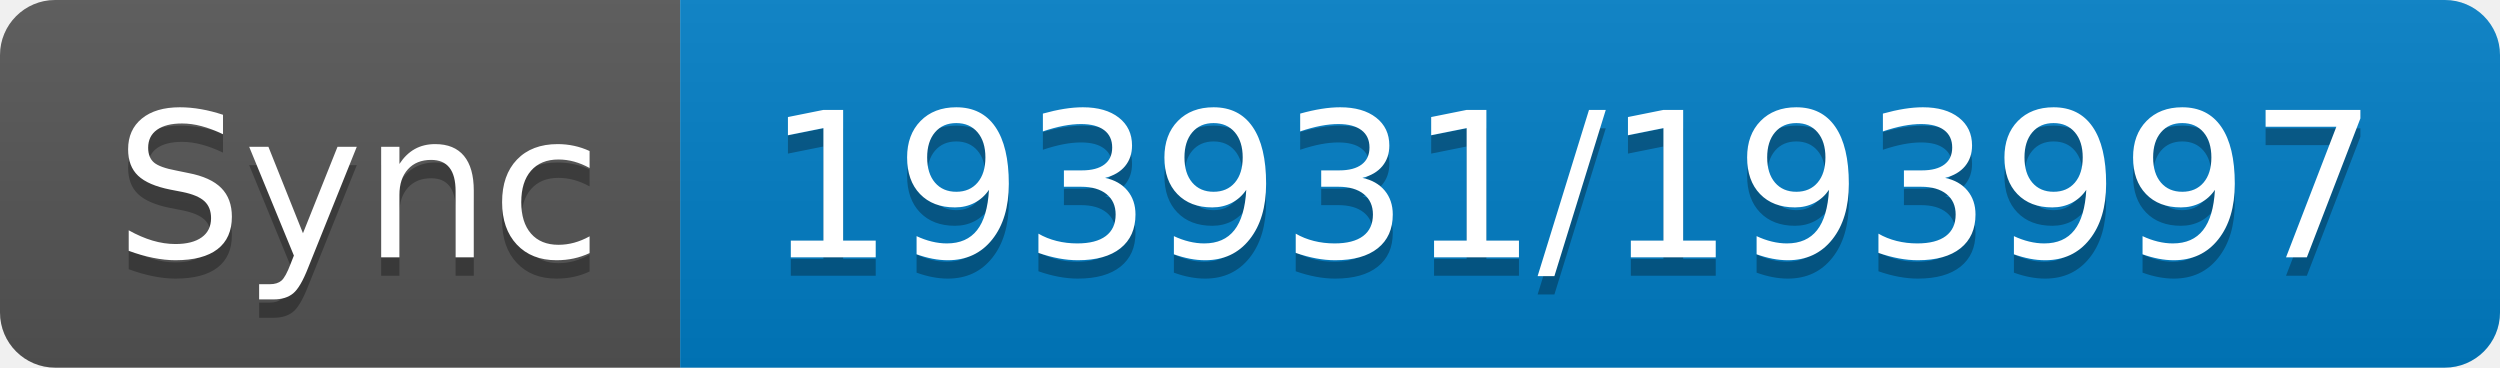
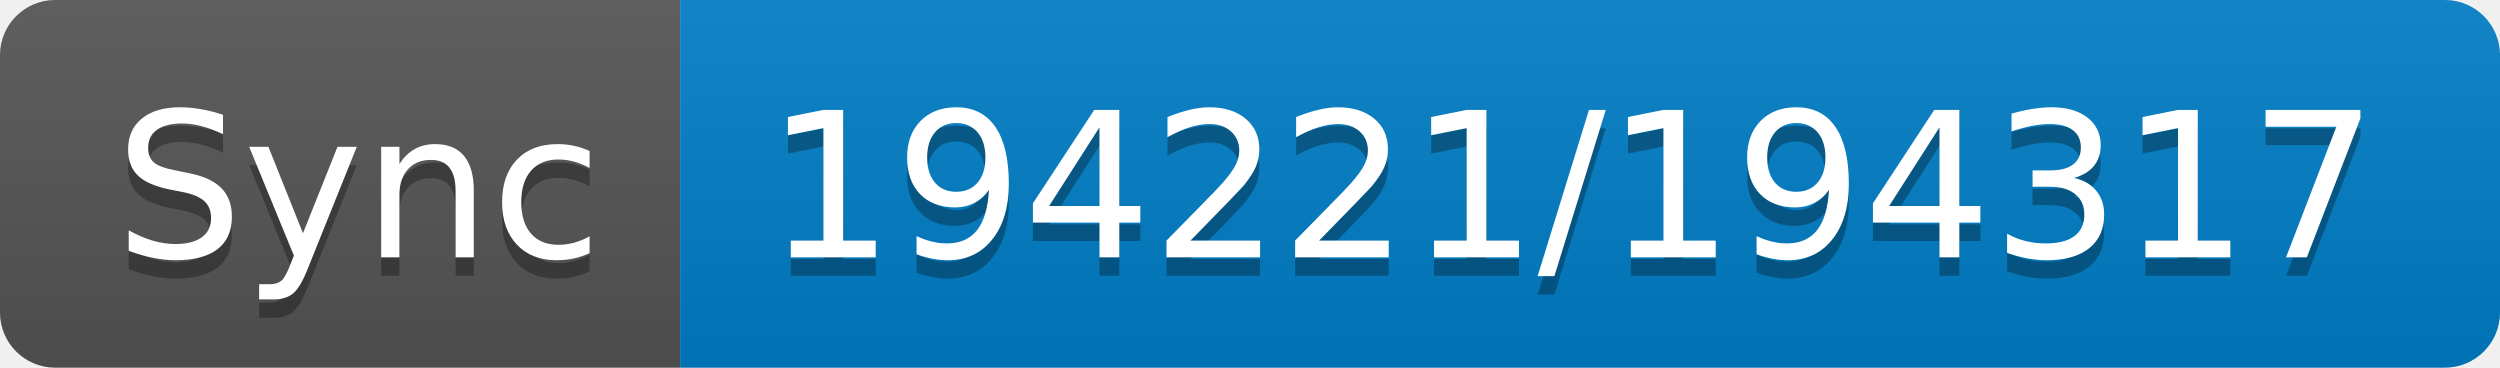
- <svg xmlns="http://www.w3.org/2000/svg" width="136" height="20" role="img" aria-label="Sync: 193931/193997">
+ <svg xmlns="http://www.w3.org/2000/svg" width="136" height="20" role="img" aria-label="Sync: 194221/194317">
  <linearGradient id="s" x2="0" y2="100%">
    <stop offset="0" stop-color="#bbb" stop-opacity=".1" />
    <stop offset="1" stop-opacity=".1" />
  </linearGradient>
  <clipPath id="r">
    <rect width="136" height="20" rx="3" fill="#fff" />
  </clipPath>
  <g clip-path="url(#r)">
    <rect width="37" height="20" fill="#555" />
    <rect x="37" width="99" height="20" fill="#007ec6" />
    <rect width="136" height="20" fill="url(#s)" />
  </g>
  <g fill="#fff" text-anchor="middle" font-family="Verdana,Geneva,DejaVu Sans,sans-serif" text-rendering="geometricPrecision" font-size="110">
    <text aria-hidden="true" x="195" y="150" fill="#010101" fill-opacity=".3" transform="scale(.1)" textLength="270">Sync</text>
    <text x="195" y="140" transform="scale(.1)" fill="#fff" textLength="270">Sync</text>
-     <text aria-hidden="true" x="855" y="150" fill="#010101" fill-opacity=".3" transform="scale(.1)" textLength="890">193931/193997</text>
-     <text x="855" y="140" transform="scale(.1)" fill="#fff" textLength="890">193931/193997</text>
+     <text aria-hidden="true" x="855" y="150" fill="#010101" fill-opacity=".3" transform="scale(.1)" textLength="890">194221/194317</text>
+     <text x="855" y="140" transform="scale(.1)" fill="#fff" textLength="890">194221/194317</text>
  </g>
</svg>
